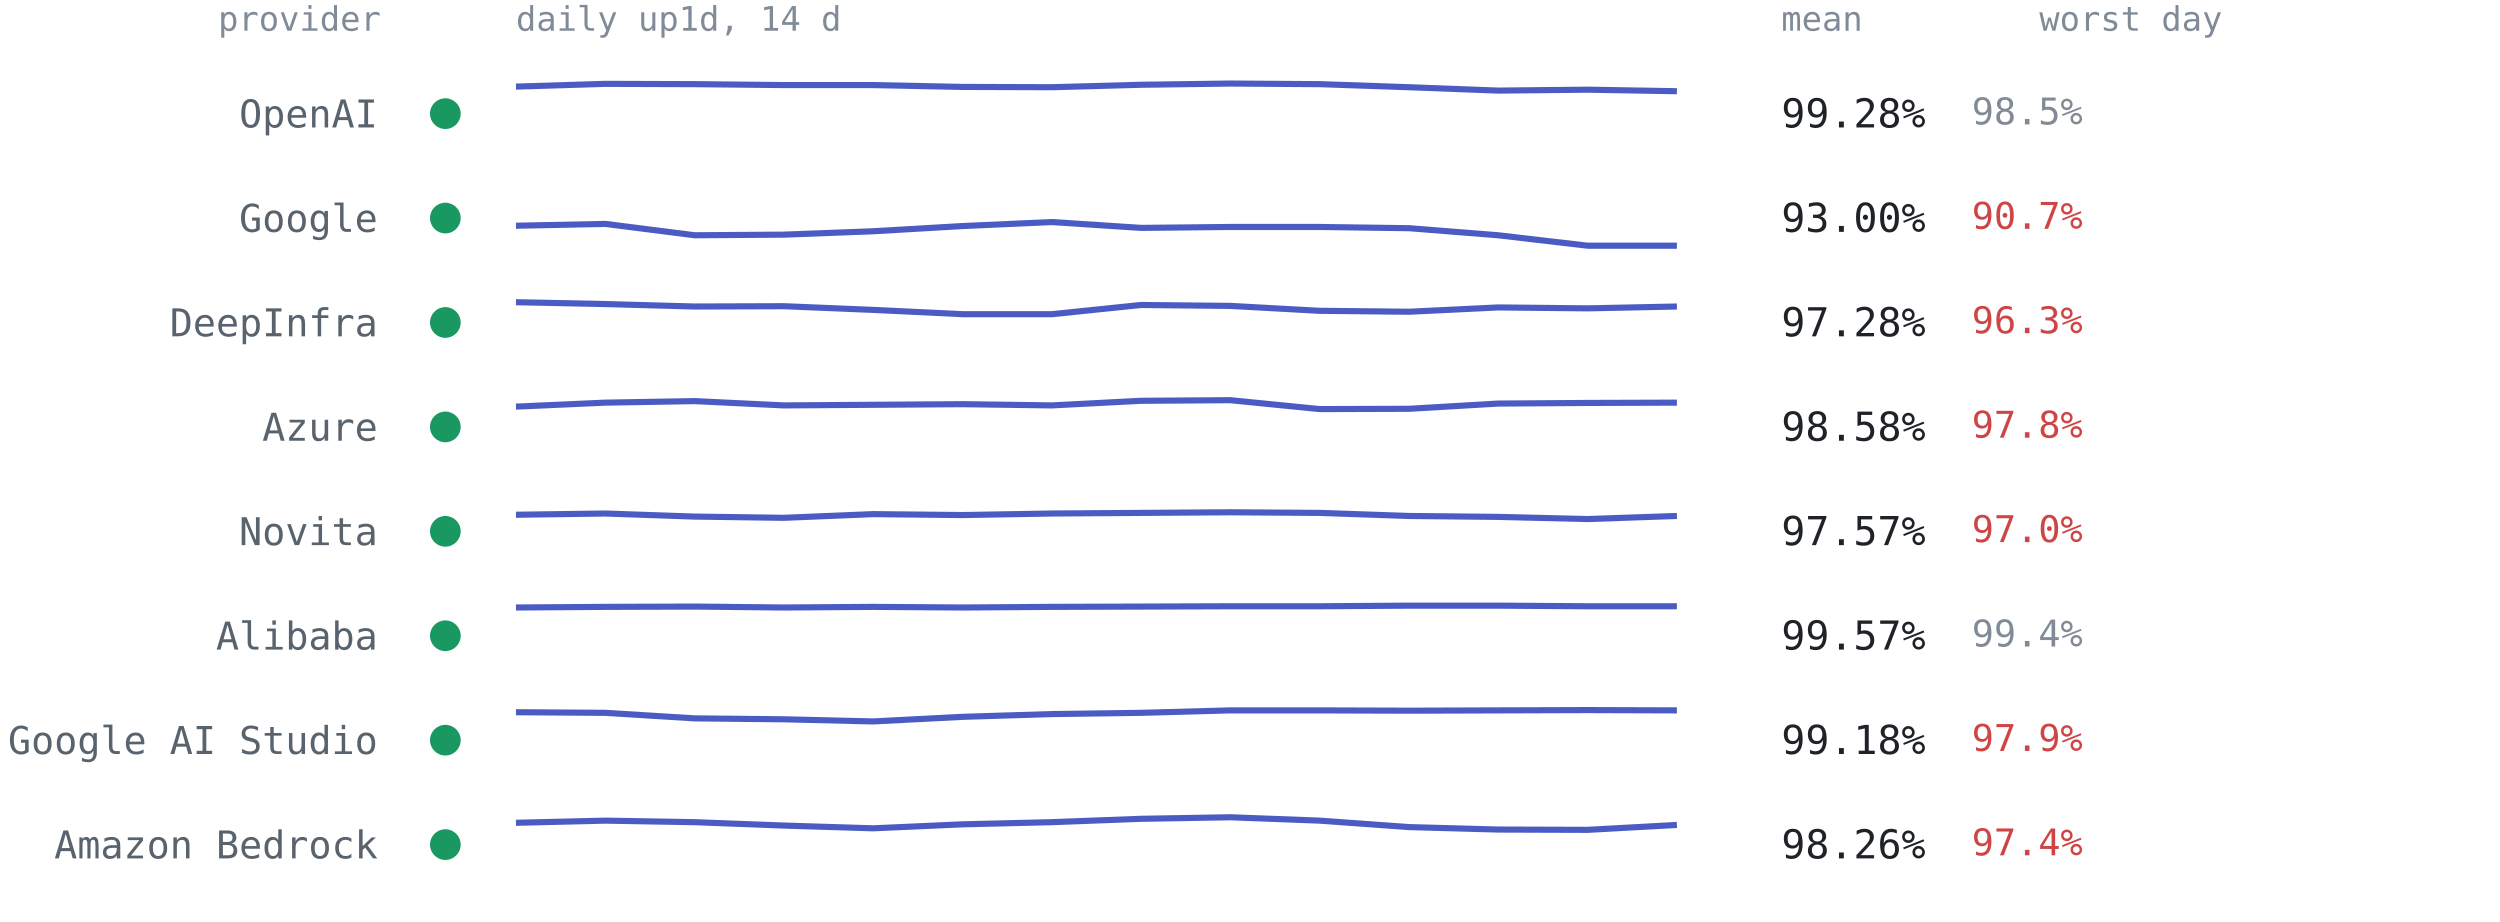
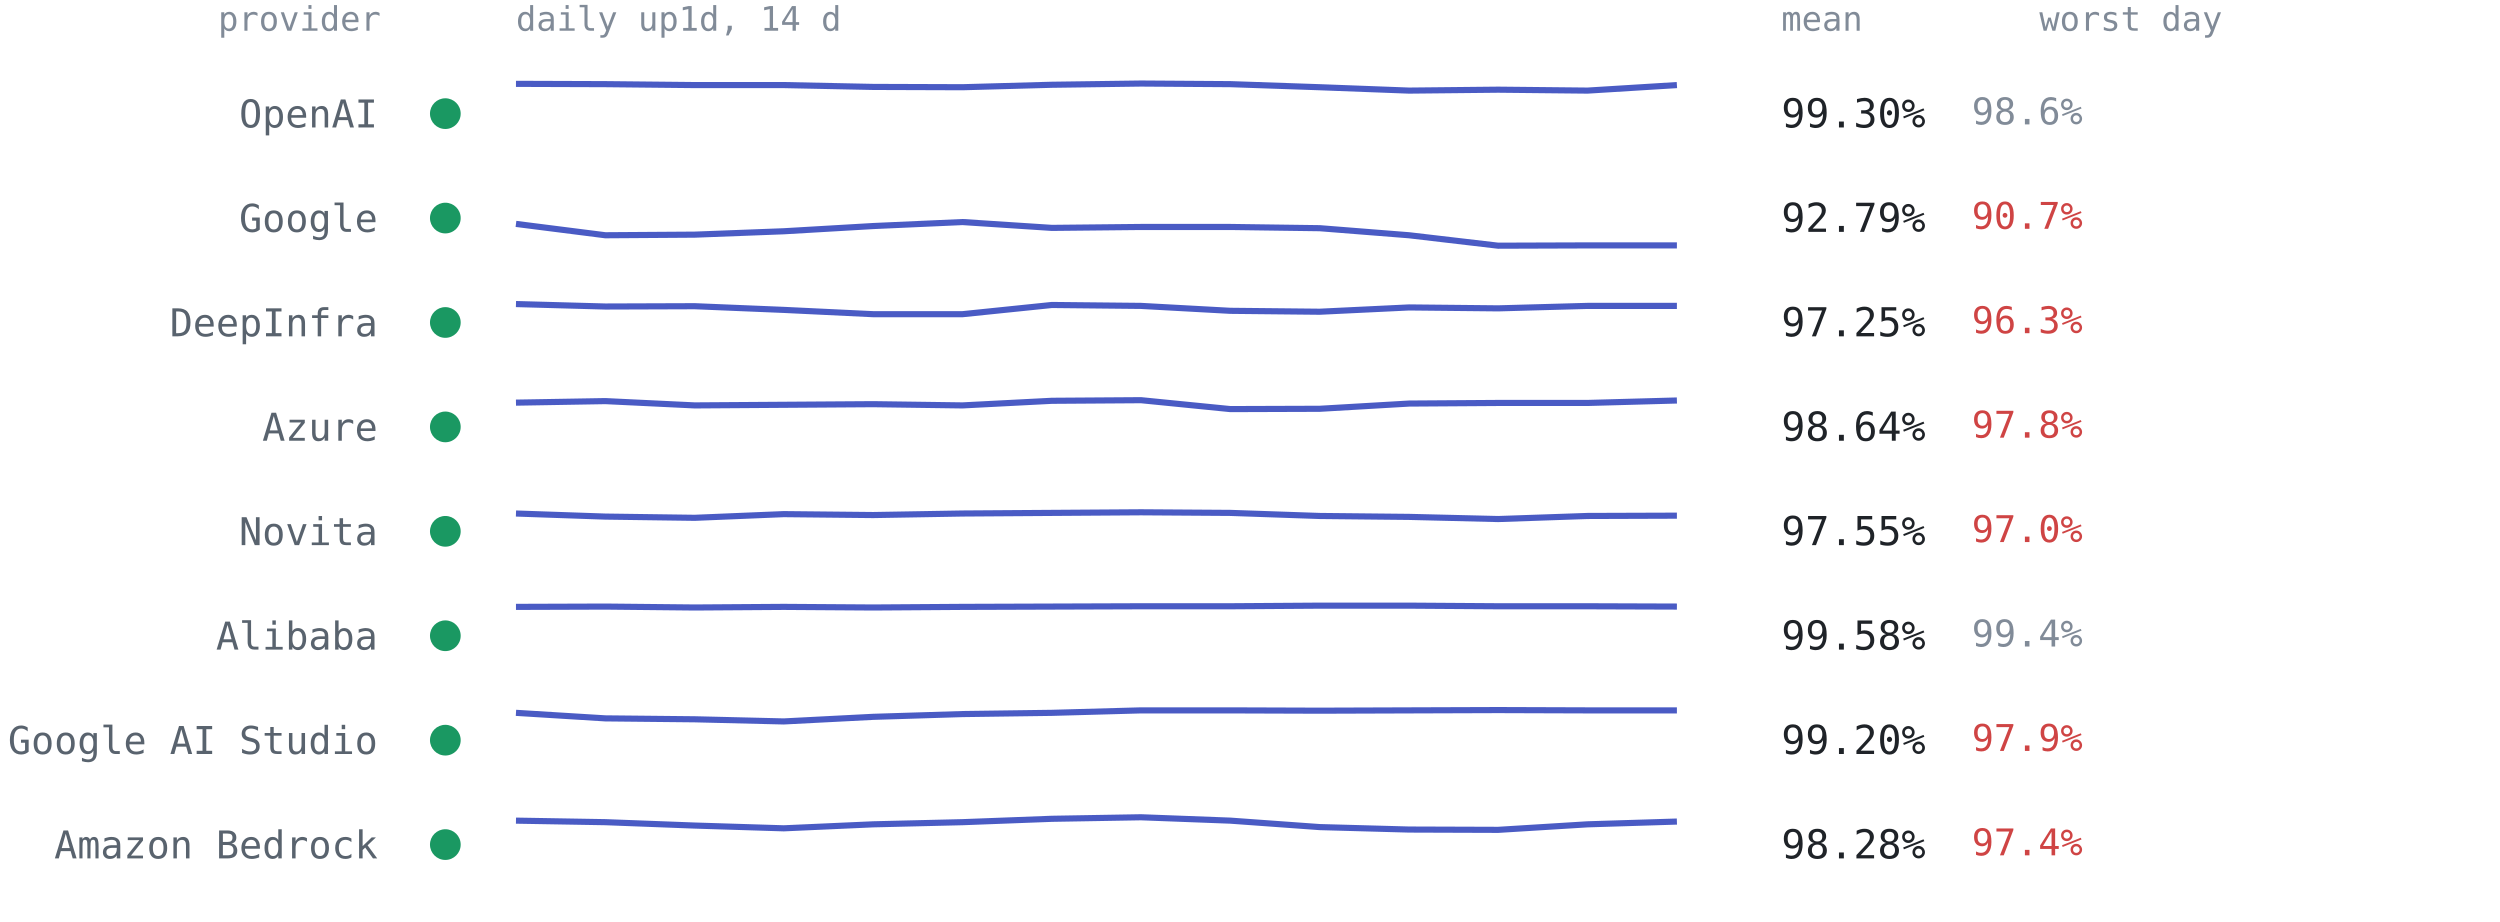
<svg xmlns="http://www.w3.org/2000/svg" viewBox="0 0 814 300" font-family="ui-monospace,SFMono-Regular,Menlo,Consolas,monospace" role="img" aria-label="Per-provider 14-day availability from up1d">
  <text x="124" y="10" text-anchor="end" style="font:11px ui-monospace,SFMono-Regular,Menlo,Consolas,monospace;fill:#818b98">provider</text>
  <text x="168" y="10" style="font:11px ui-monospace,SFMono-Regular,Menlo,Consolas,monospace;fill:#818b98">daily up1d, 14 d</text>
  <text x="580" y="10" style="font:11px ui-monospace,SFMono-Regular,Menlo,Consolas,monospace;fill:#818b98">mean</text>
  <text x="664" y="10" style="font:11px ui-monospace,SFMono-Regular,Menlo,Consolas,monospace;fill:#818b98">worst day</text>
  <circle cx="145" cy="37.0" r="5" fill="#1a9862" />
  <text x="123" y="41.5" text-anchor="end" style="font:12.5px ui-monospace,SFMono-Regular,Menlo,Consolas,monospace;fill:#59636e">OpenAI</text>
-   <polyline points="168.0,28.2 197.1,27.3 226.2,27.4 255.2,27.7 284.3,27.7 313.4,28.3 342.5,28.4 371.5,27.6 400.6,27.2 429.7,27.4 458.8,28.4 487.8,29.5 516.9,29.2 546.0,29.7" fill="none" stroke="#4a5bc4" stroke-width="2" stroke-linejoin="round" />
-   <text x="580" y="41.5" style="font:13px ui-monospace,SFMono-Regular,Menlo,Consolas,monospace;fill:#1f2328">99.28%</text>
-   <text x="642" y="40.5" style="font:12px ui-monospace,SFMono-Regular,Menlo,Consolas,monospace;fill:#818b98">98.5%</text>
+   <polyline points="168.0,27.3 197.1,27.4 226.2,27.7 255.2,27.7 284.3,28.3 313.4,28.4 342.5,27.6 371.5,27.2 400.6,27.4 429.7,28.4 458.8,29.5 487.8,29.2 516.9,29.5 546.0,27.7" fill="none" stroke="#4a5bc4" stroke-width="2" stroke-linejoin="round" />
+   <text x="580" y="41.5" style="font:13px ui-monospace,SFMono-Regular,Menlo,Consolas,monospace;fill:#1f2328">99.30%</text>
+   <text x="642" y="40.5" style="font:12px ui-monospace,SFMono-Regular,Menlo,Consolas,monospace;fill:#818b98">98.6%</text>
  <circle cx="145" cy="71.0" r="5" fill="#1a9862" />
  <text x="123" y="75.5" text-anchor="end" style="font:12.5px ui-monospace,SFMono-Regular,Menlo,Consolas,monospace;fill:#59636e">Google</text>
-   <polyline points="168.0,73.5 197.1,72.9 226.2,76.6 255.2,76.4 284.3,75.3 313.4,73.6 342.5,72.3 371.5,74.2 400.6,73.9 429.7,73.9 458.8,74.3 487.8,76.6 516.9,80.0 546.0,80.0" fill="none" stroke="#4a5bc4" stroke-width="2" stroke-linejoin="round" />
-   <text x="580" y="75.5" style="font:13px ui-monospace,SFMono-Regular,Menlo,Consolas,monospace;fill:#1f2328">93.00%</text>
+   <polyline points="168.0,72.9 197.1,76.6 226.2,76.4 255.2,75.3 284.3,73.6 313.4,72.3 342.5,74.2 371.5,73.9 400.6,73.9 429.7,74.3 458.8,76.6 487.8,80.0 516.9,79.9 546.0,79.9" fill="none" stroke="#4a5bc4" stroke-width="2" stroke-linejoin="round" />
+   <text x="580" y="75.5" style="font:13px ui-monospace,SFMono-Regular,Menlo,Consolas,monospace;fill:#1f2328">92.79%</text>
  <text x="642" y="74.5" style="font:12px ui-monospace,SFMono-Regular,Menlo,Consolas,monospace;fill:#cf4444">90.7%</text>
  <circle cx="145" cy="105.0" r="5" fill="#1a9862" />
  <text x="123" y="109.5" text-anchor="end" style="font:12.5px ui-monospace,SFMono-Regular,Menlo,Consolas,monospace;fill:#59636e">DeepInfra</text>
-   <polyline points="168.0,98.4 197.1,99.0 226.2,99.8 255.2,99.7 284.3,100.9 313.4,102.3 342.5,102.3 371.5,99.3 400.6,99.6 429.7,101.2 458.8,101.5 487.8,100.1 516.9,100.4 546.0,99.8" fill="none" stroke="#4a5bc4" stroke-width="2" stroke-linejoin="round" />
-   <text x="580" y="109.5" style="font:13px ui-monospace,SFMono-Regular,Menlo,Consolas,monospace;fill:#1f2328">97.28%</text>
+   <polyline points="168.0,99.0 197.1,99.8 226.2,99.7 255.2,100.9 284.3,102.3 313.4,102.3 342.5,99.3 371.5,99.6 400.6,101.2 429.7,101.5 458.8,100.1 487.8,100.4 516.9,99.6 546.0,99.6" fill="none" stroke="#4a5bc4" stroke-width="2" stroke-linejoin="round" />
+   <text x="580" y="109.5" style="font:13px ui-monospace,SFMono-Regular,Menlo,Consolas,monospace;fill:#1f2328">97.25%</text>
  <text x="642" y="108.5" style="font:12px ui-monospace,SFMono-Regular,Menlo,Consolas,monospace;fill:#cf4444">96.3%</text>
  <circle cx="145" cy="139.0" r="5" fill="#1a9862" />
  <text x="123" y="143.5" text-anchor="end" style="font:12.5px ui-monospace,SFMono-Regular,Menlo,Consolas,monospace;fill:#59636e">Azure</text>
-   <polyline points="168.0,132.4 197.1,131.1 226.2,130.6 255.2,132.0 284.3,131.8 313.4,131.6 342.5,132.0 371.5,130.5 400.6,130.3 429.7,133.2 458.8,133.1 487.8,131.4 516.9,131.2 546.0,131.1" fill="none" stroke="#4a5bc4" stroke-width="2" stroke-linejoin="round" />
-   <text x="580" y="143.5" style="font:13px ui-monospace,SFMono-Regular,Menlo,Consolas,monospace;fill:#1f2328">98.58%</text>
+   <polyline points="168.0,131.1 197.1,130.6 226.2,132.0 255.2,131.8 284.3,131.6 313.4,132.0 342.5,130.5 371.5,130.3 400.6,133.2 429.7,133.1 458.8,131.4 487.8,131.2 516.9,131.2 546.0,130.4" fill="none" stroke="#4a5bc4" stroke-width="2" stroke-linejoin="round" />
+   <text x="580" y="143.5" style="font:13px ui-monospace,SFMono-Regular,Menlo,Consolas,monospace;fill:#1f2328">98.64%</text>
  <text x="642" y="142.5" style="font:12px ui-monospace,SFMono-Regular,Menlo,Consolas,monospace;fill:#cf4444">97.8%</text>
  <circle cx="145" cy="173.0" r="5" fill="#1a9862" />
  <text x="123" y="177.5" text-anchor="end" style="font:12.5px ui-monospace,SFMono-Regular,Menlo,Consolas,monospace;fill:#59636e">Novita</text>
-   <polyline points="168.0,167.6 197.1,167.2 226.2,168.2 255.2,168.6 284.3,167.4 313.4,167.7 342.5,167.2 371.5,167.0 400.6,166.8 429.7,167.0 458.8,168.0 487.8,168.3 516.9,169.0 546.0,168.0" fill="none" stroke="#4a5bc4" stroke-width="2" stroke-linejoin="round" />
-   <text x="580" y="177.5" style="font:13px ui-monospace,SFMono-Regular,Menlo,Consolas,monospace;fill:#1f2328">97.57%</text>
+   <polyline points="168.0,167.2 197.1,168.2 226.2,168.6 255.2,167.4 284.3,167.7 313.4,167.2 342.5,167.0 371.5,166.8 400.6,167.0 429.7,168.0 458.8,168.3 487.8,169.0 516.9,168.0 546.0,167.9" fill="none" stroke="#4a5bc4" stroke-width="2" stroke-linejoin="round" />
+   <text x="580" y="177.5" style="font:13px ui-monospace,SFMono-Regular,Menlo,Consolas,monospace;fill:#1f2328">97.55%</text>
  <text x="642" y="176.5" style="font:12px ui-monospace,SFMono-Regular,Menlo,Consolas,monospace;fill:#cf4444">97.0%</text>
  <circle cx="145" cy="207.0" r="5" fill="#1a9862" />
  <text x="123" y="211.5" text-anchor="end" style="font:12.5px ui-monospace,SFMono-Regular,Menlo,Consolas,monospace;fill:#59636e">Alibaba</text>
-   <polyline points="168.0,197.8 197.1,197.6 226.2,197.5 255.2,197.8 284.3,197.6 313.4,197.8 342.5,197.6 371.5,197.5 400.6,197.4 429.7,197.4 458.8,197.2 487.8,197.2 516.9,197.4 546.0,197.4" fill="none" stroke="#4a5bc4" stroke-width="2" stroke-linejoin="round" />
-   <text x="580" y="211.5" style="font:13px ui-monospace,SFMono-Regular,Menlo,Consolas,monospace;fill:#1f2328">99.57%</text>
+   <polyline points="168.0,197.6 197.1,197.5 226.2,197.8 255.2,197.6 284.3,197.8 313.4,197.6 342.5,197.5 371.5,197.4 400.6,197.4 429.7,197.2 458.8,197.2 487.8,197.4 516.9,197.4 546.0,197.5" fill="none" stroke="#4a5bc4" stroke-width="2" stroke-linejoin="round" />
+   <text x="580" y="211.5" style="font:13px ui-monospace,SFMono-Regular,Menlo,Consolas,monospace;fill:#1f2328">99.58%</text>
  <text x="642" y="210.5" style="font:12px ui-monospace,SFMono-Regular,Menlo,Consolas,monospace;fill:#818b98">99.4%</text>
  <circle cx="145" cy="241.0" r="5" fill="#1a9862" />
  <text x="123" y="245.5" text-anchor="end" style="font:12.5px ui-monospace,SFMono-Regular,Menlo,Consolas,monospace;fill:#59636e">Google AI Studio</text>
-   <polyline points="168.0,231.9 197.1,232.1 226.2,233.9 255.2,234.2 284.3,234.9 313.4,233.4 342.5,232.5 371.5,232.1 400.6,231.3 429.7,231.3 458.8,231.4 487.8,231.3 516.9,231.2 546.0,231.3" fill="none" stroke="#4a5bc4" stroke-width="2" stroke-linejoin="round" />
-   <text x="580" y="245.5" style="font:13px ui-monospace,SFMono-Regular,Menlo,Consolas,monospace;fill:#1f2328">99.18%</text>
+   <polyline points="168.0,232.1 197.1,233.9 226.2,234.2 255.2,234.9 284.3,233.4 313.4,232.5 342.5,232.1 371.5,231.3 400.6,231.3 429.7,231.4 458.8,231.3 487.8,231.2 516.9,231.3 546.0,231.3" fill="none" stroke="#4a5bc4" stroke-width="2" stroke-linejoin="round" />
+   <text x="580" y="245.5" style="font:13px ui-monospace,SFMono-Regular,Menlo,Consolas,monospace;fill:#1f2328">99.20%</text>
  <text x="642" y="244.5" style="font:12px ui-monospace,SFMono-Regular,Menlo,Consolas,monospace;fill:#cf4444">97.9%</text>
  <circle cx="145" cy="275.0" r="5" fill="#1a9862" />
  <text x="123" y="279.5" text-anchor="end" style="font:12.5px ui-monospace,SFMono-Regular,Menlo,Consolas,monospace;fill:#59636e">Amazon Bedrock</text>
-   <polyline points="168.0,267.9 197.1,267.2 226.2,267.7 255.2,268.8 284.3,269.7 313.4,268.4 342.5,267.7 371.5,266.6 400.6,266.1 429.7,267.2 458.8,269.3 487.8,270.1 516.9,270.2 546.0,268.6" fill="none" stroke="#4a5bc4" stroke-width="2" stroke-linejoin="round" />
-   <text x="580" y="279.5" style="font:13px ui-monospace,SFMono-Regular,Menlo,Consolas,monospace;fill:#1f2328">98.26%</text>
+   <polyline points="168.0,267.2 197.1,267.7 226.2,268.8 255.2,269.7 284.3,268.4 313.4,267.7 342.5,266.6 371.5,266.1 400.6,267.2 429.7,269.3 458.8,270.1 487.8,270.2 516.9,268.4 546.0,267.5" fill="none" stroke="#4a5bc4" stroke-width="2" stroke-linejoin="round" />
+   <text x="580" y="279.5" style="font:13px ui-monospace,SFMono-Regular,Menlo,Consolas,monospace;fill:#1f2328">98.28%</text>
  <text x="642" y="278.5" style="font:12px ui-monospace,SFMono-Regular,Menlo,Consolas,monospace;fill:#cf4444">97.4%</text>
</svg>
